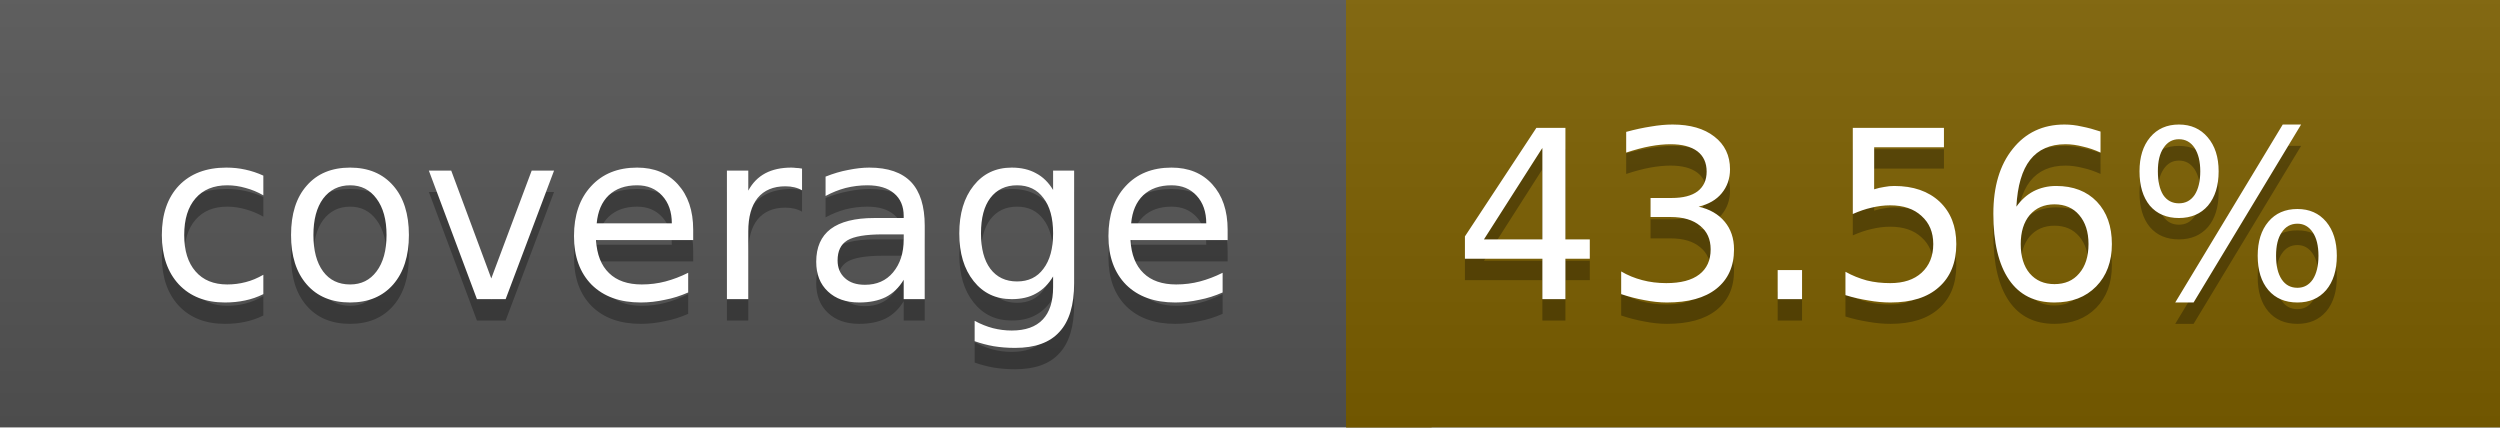
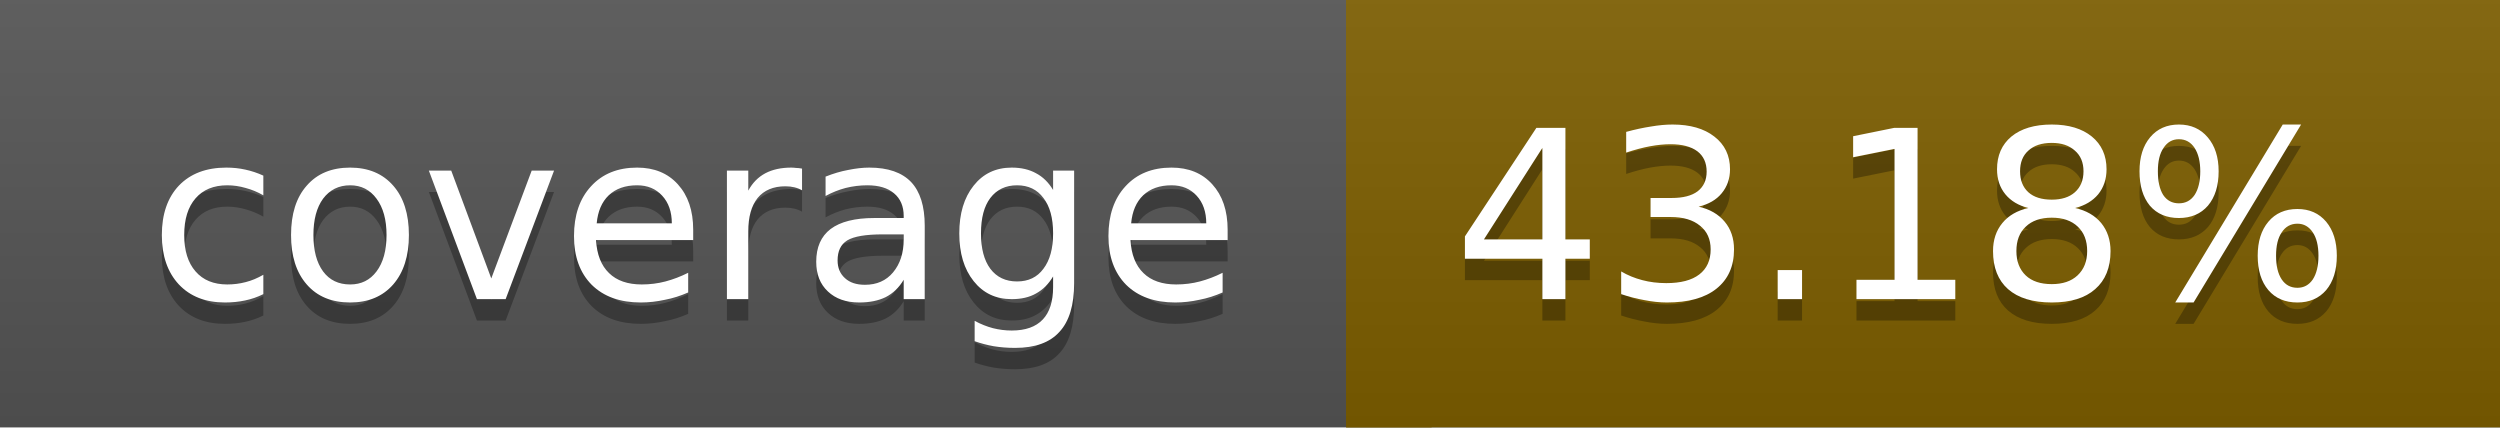
<svg xmlns="http://www.w3.org/2000/svg" width="117" height="20">
  <linearGradient id="a" x2="0" y2="100%">
    <stop offset="0" stop-color="#bbb" stop-opacity=".1" />
    <stop offset="1" stop-opacity=".1" />
  </linearGradient>
  <rect rx="0" width="117" height="20" fill="#555" />
-   <rect rx="0" x="63" width="54" height="20" fill="#7d6000" />
-   <path fill="#7d6000" d="M63 0h4v20h-4z" />
+   <rect rx="0" x="63" width="54" height="20" fill="#7e5f00" />
+   <path fill="#7e5f00" d="M63 0h4v20h-4z" />
  <rect rx="0" width="117" height="20" fill="url(#a)" />
  <g fill="#fff" text-anchor="middle" font-family="DejaVu Sans,Verdana,Geneva,sans-serif" font-size="11">
    <text x="32.5" y="15" fill="#010101" fill-opacity=".3">coverage</text>
    <text x="32.5" y="14">coverage</text>
-     <text x="89" y="15" fill="#010101" fill-opacity=".3">43.56%</text>
-     <text x="89" y="14">43.56%</text>
+     <text x="89" y="15" fill="#010101" fill-opacity=".3">43.18%</text>
+     <text x="89" y="14">43.18%</text>
  </g>
</svg>
